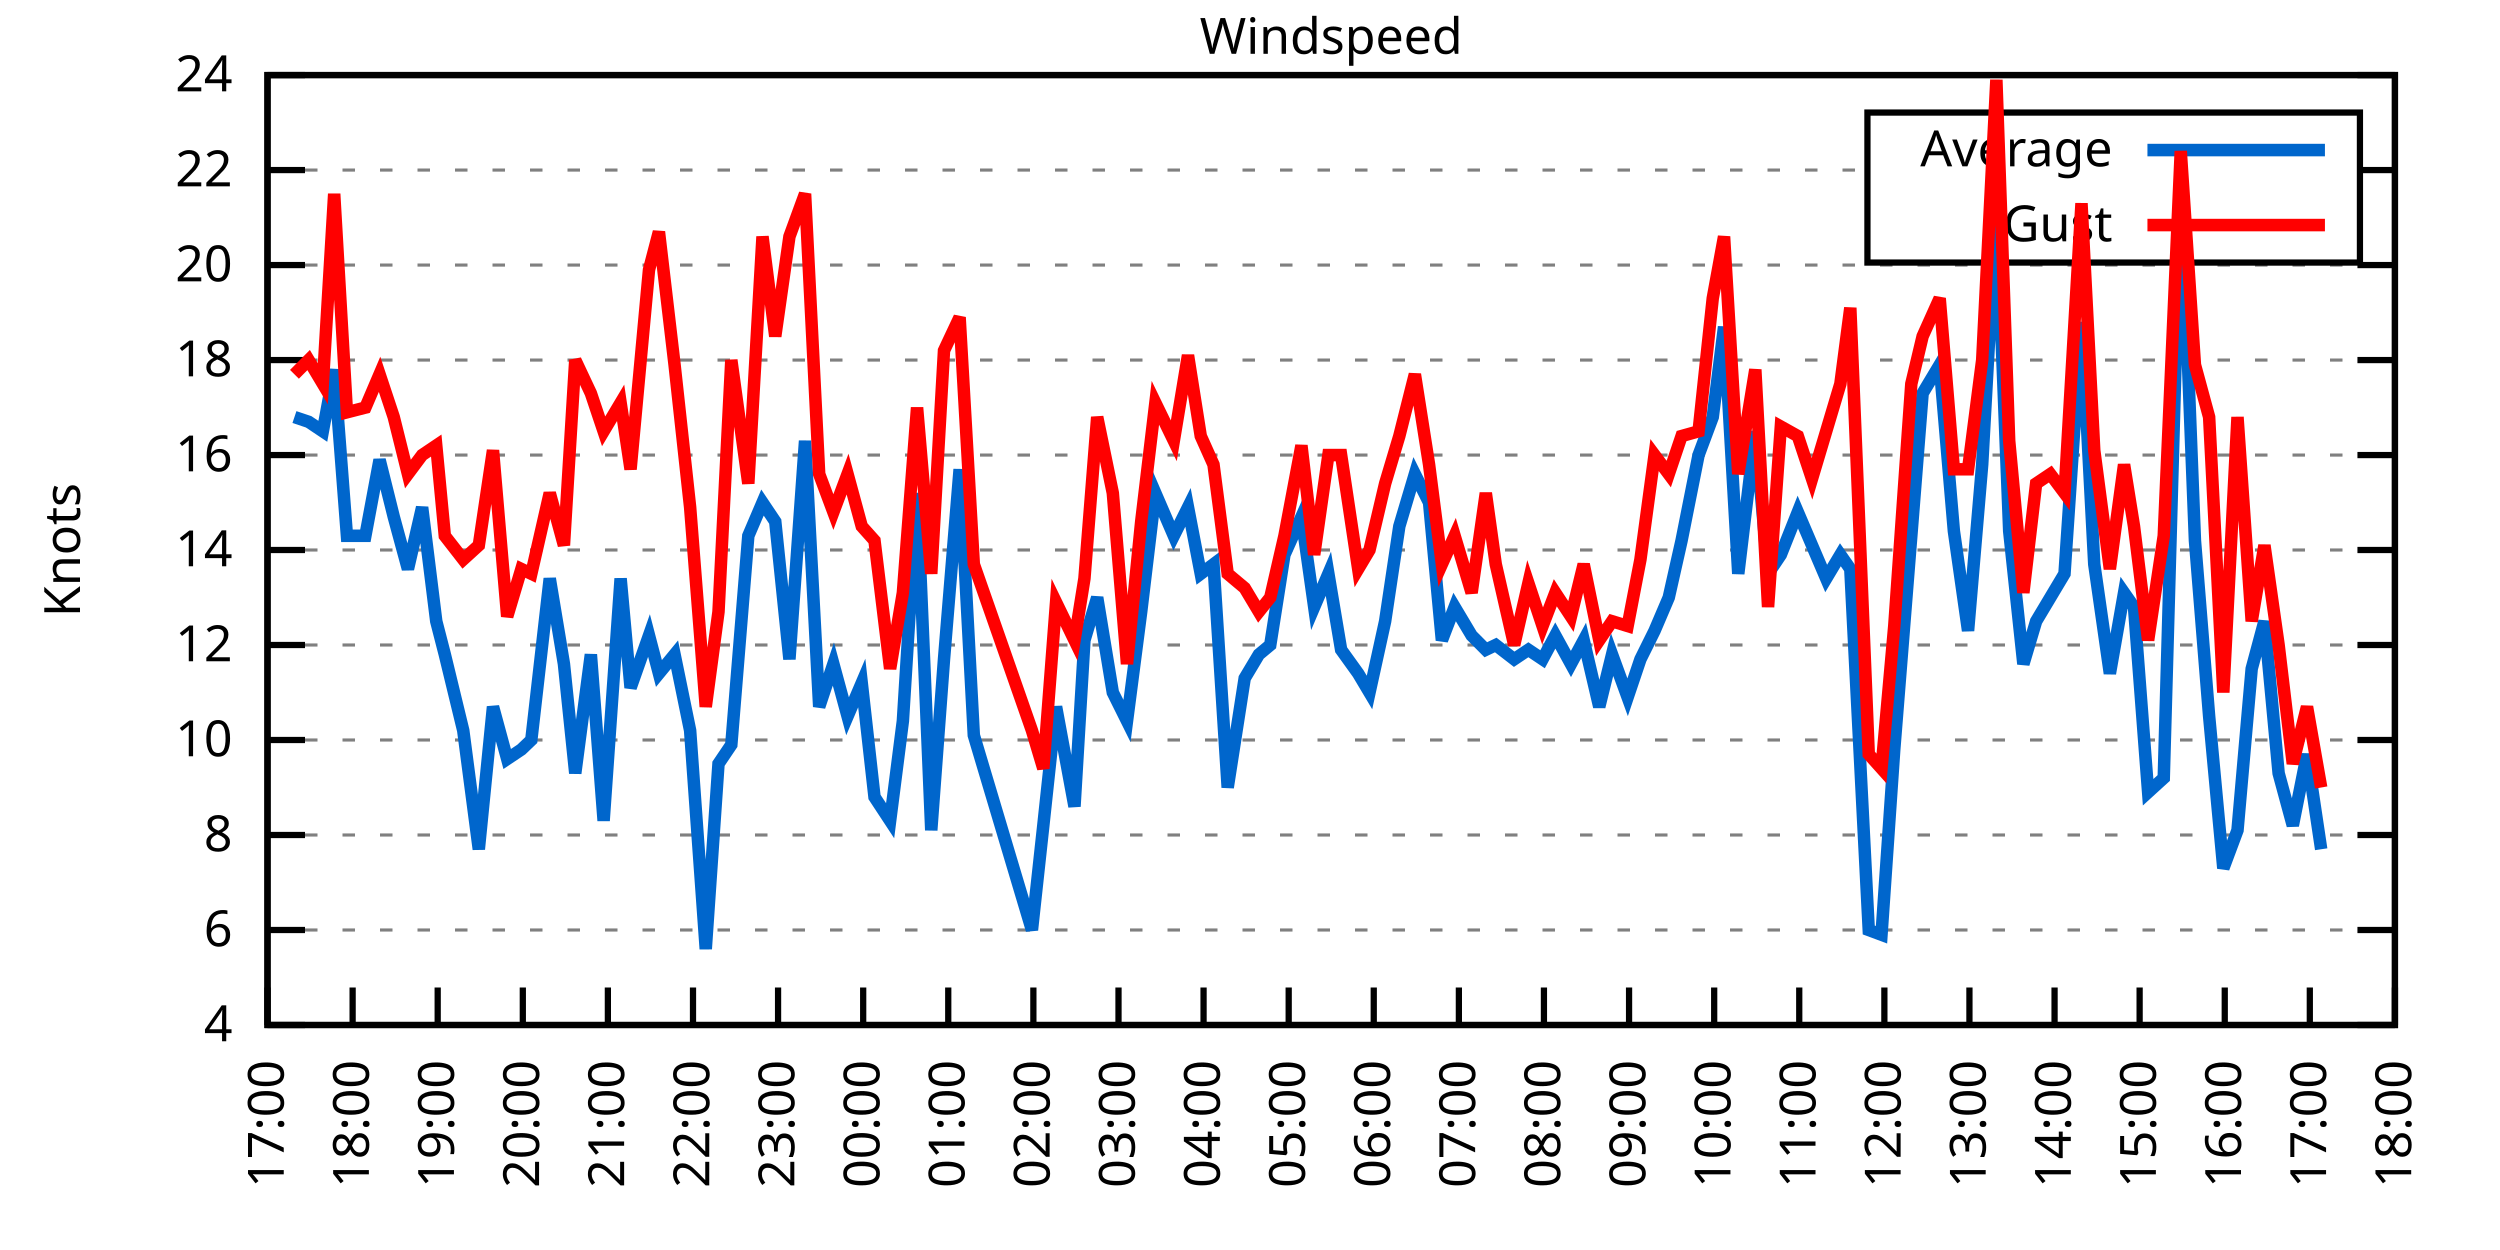
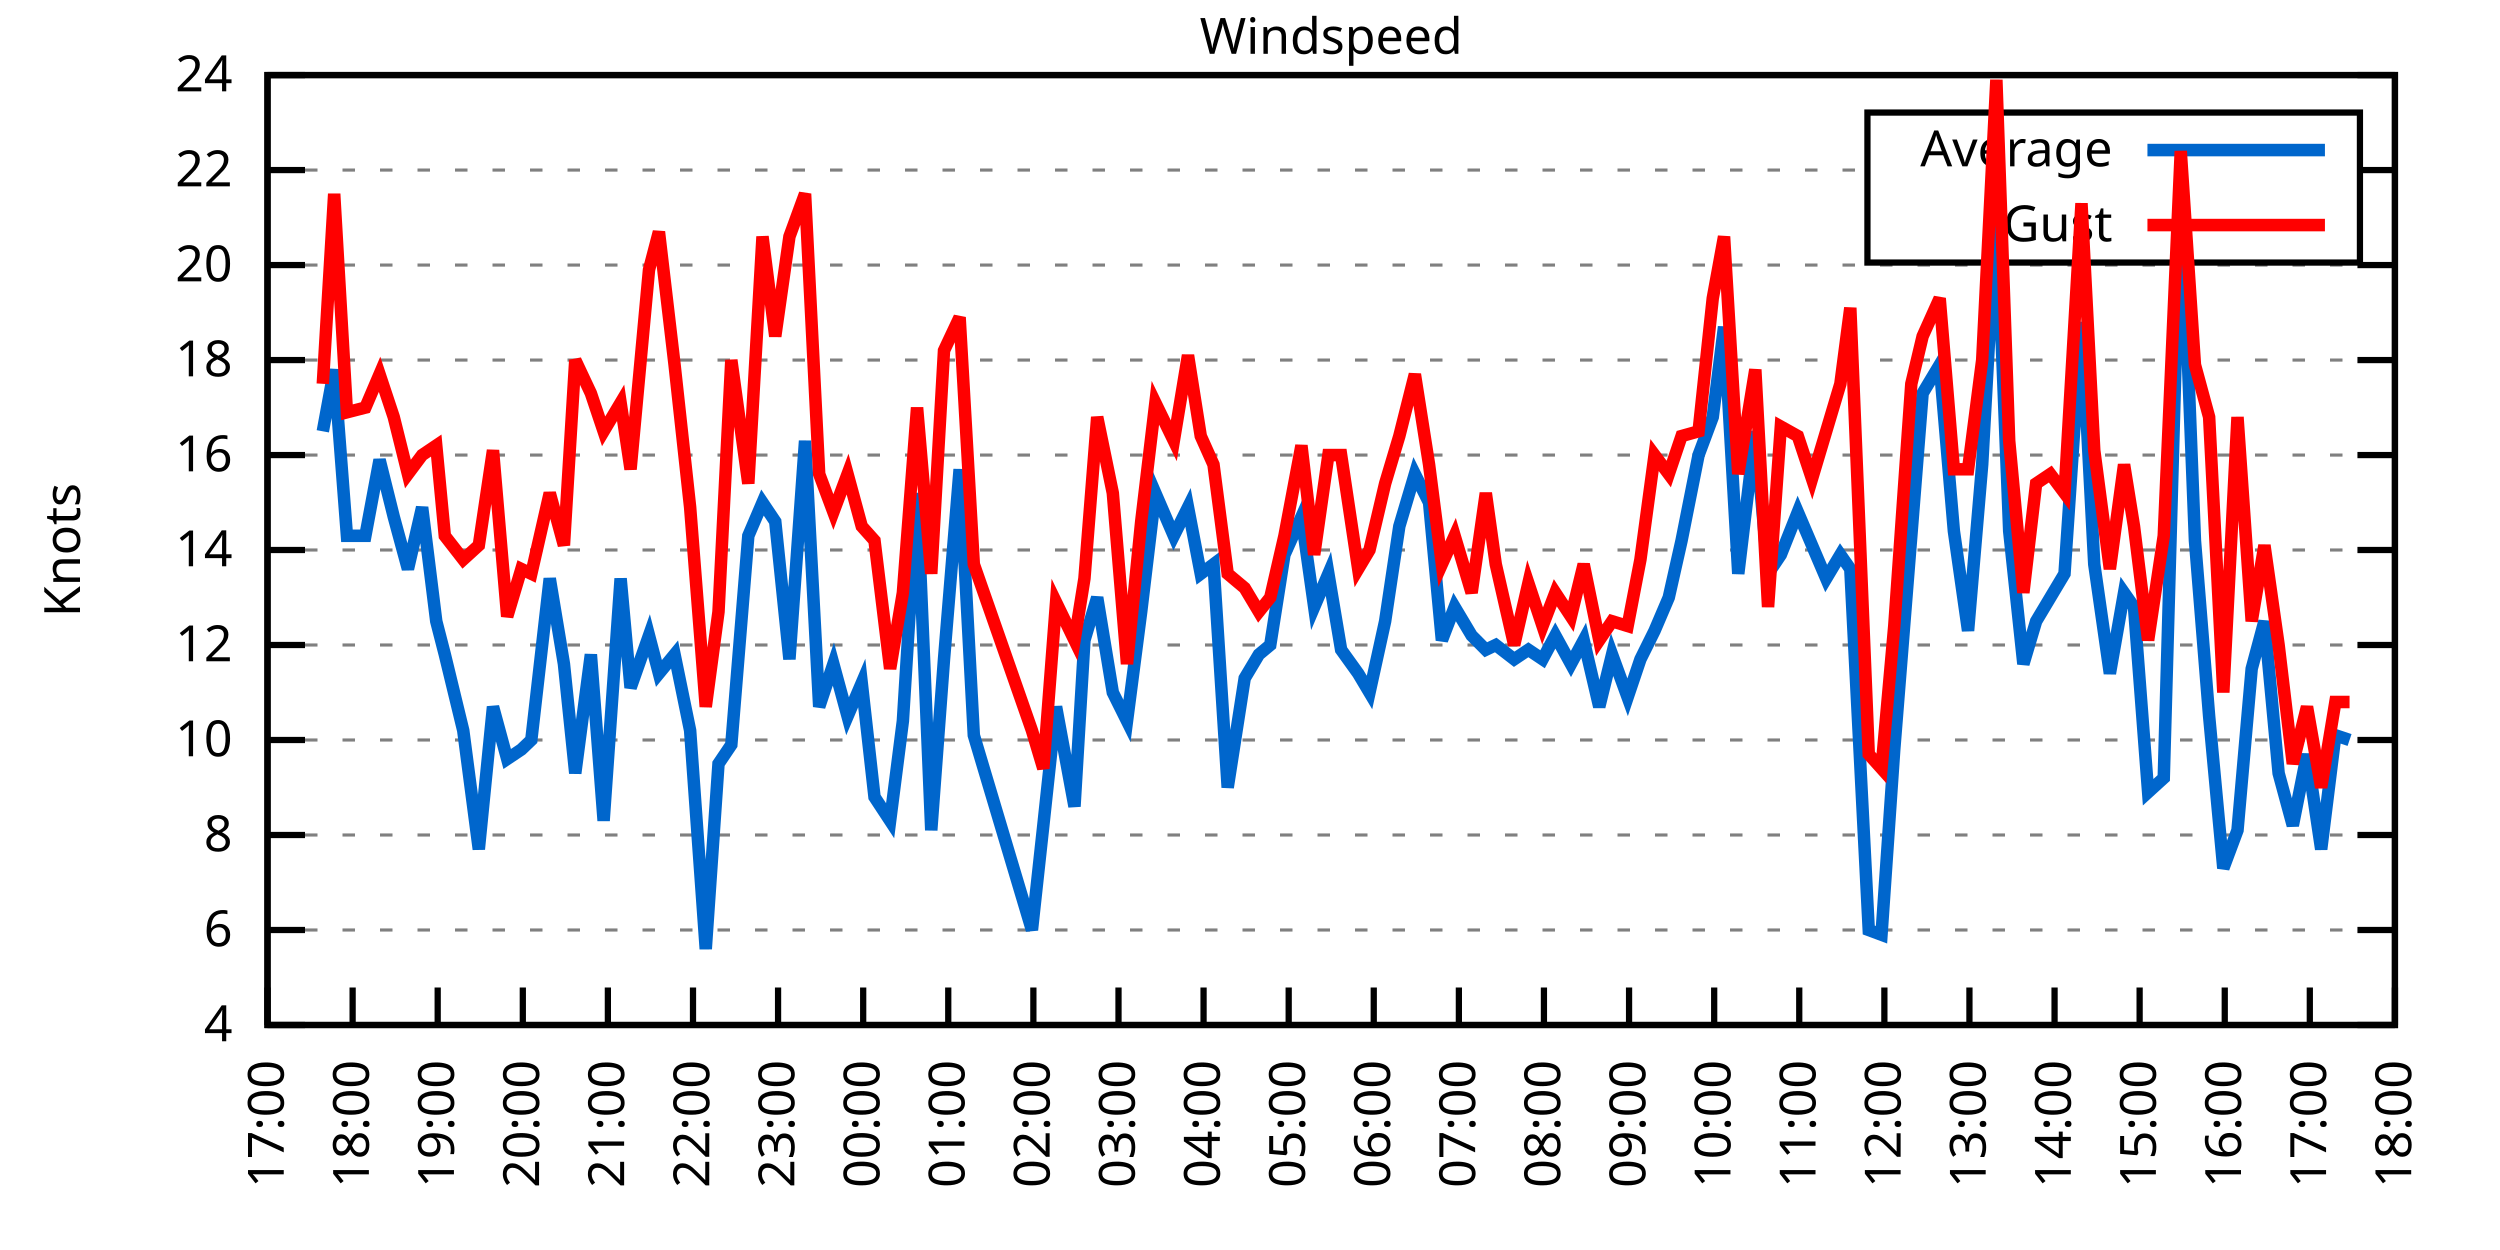
<svg xmlns="http://www.w3.org/2000/svg" xmlns:xlink="http://www.w3.org/1999/xlink" width="400" height="200" viewBox="0 0 400 200">
  <g id="gnuplot_canvas">
    <rect x="0" y="0" width="400" height="200" fill="none" />
    <defs>
      <circle id="gpDot" r="0.5" stroke-width="0.5" stroke="currentColor" />
      <path id="gpPt0" stroke-width="0.333" stroke="currentColor" d="M-1,0 h2 M0,-1 v2" />
      <path id="gpPt1" stroke-width="0.333" stroke="currentColor" d="M-1,-1 L1,1 M1,-1 L-1,1" />
      <path id="gpPt2" stroke-width="0.333" stroke="currentColor" d="M-1,0 L1,0 M0,-1 L0,1 M-1,-1 L1,1 M-1,1 L1,-1" />
      <rect id="gpPt3" stroke-width="0.333" stroke="currentColor" x="-1" y="-1" width="2" height="2" />
      <rect id="gpPt4" stroke-width="0.333" stroke="currentColor" fill="currentColor" x="-1" y="-1" width="2" height="2" />
      <circle id="gpPt5" stroke-width="0.333" stroke="currentColor" cx="0" cy="0" r="1" />
      <use xlink:href="#gpPt5" id="gpPt6" fill="currentColor" stroke="none" />
      <path id="gpPt7" stroke-width="0.333" stroke="currentColor" d="M0,-1.33 L-1.33,0.67 L1.33,0.67 z" />
      <use xlink:href="#gpPt7" id="gpPt8" fill="currentColor" stroke="none" />
      <use xlink:href="#gpPt7" id="gpPt9" stroke="currentColor" transform="rotate(180)" />
      <use xlink:href="#gpPt9" id="gpPt10" fill="currentColor" stroke="none" />
      <use xlink:href="#gpPt3" id="gpPt11" stroke="currentColor" transform="rotate(45)" />
      <use xlink:href="#gpPt11" id="gpPt12" fill="currentColor" stroke="none" />
      <path id="gpPt13" stroke-width="0.333" stroke="currentColor" d="M0,1.330 L1.265,0.411 L0.782,-1.067 L-0.782,-1.076 L-1.265,0.411 z" />
      <use xlink:href="#gpPt13" id="gpPt14" fill="currentColor" stroke="none" />
      <filter id="textbox" filterUnits="objectBoundingBox" x="0" y="0" height="1" width="1">
        <feFlood flood-color="white" flood-opacity="1" result="bgnd" />
        <feComposite in="SourceGraphic" in2="bgnd" operator="atop" />
      </filter>
      <filter id="greybox" filterUnits="objectBoundingBox" x="0" y="0" height="1" width="1">
        <feFlood flood-color="lightgrey" flood-opacity="1" result="grey" />
        <feComposite in="SourceGraphic" in2="grey" operator="atop" />
      </filter>
    </defs>
    <g fill="none" color="white" stroke="currentColor" stroke-width="1.00" stroke-linecap="butt" stroke-linejoin="miter">
</g>
    <g fill="none" color="black" stroke="currentColor" stroke-width="1.00" stroke-linecap="butt" stroke-linejoin="miter">
      <g stroke="none" shape-rendering="crispEdges">
        <polygon fill="rgb(255, 255, 255)" points="42.80,164.00 383.18,164.00 383.18,12.02 42.80,12.02 " />
      </g>
    </g>
    <g fill="none" color="black" stroke="currentColor" stroke-width="1.00" stroke-linecap="butt" stroke-linejoin="miter">
</g>
    <g fill="none" color="black" stroke="black" stroke-width="0.50" stroke-linecap="butt" stroke-linejoin="miter">
</g>
    <g fill="none" color="gray" stroke="currentColor" stroke-width="0.50" stroke-linecap="butt" stroke-linejoin="miter">
      <path stroke="gray" stroke-dasharray="2,4" class="gridline" d="M42.80,164.00 L383.19,164.00  " />
    </g>
    <g fill="none" color="gray" stroke="gray" stroke-width="1.00" stroke-linecap="butt" stroke-linejoin="miter">
</g>
    <g fill="none" color="black" stroke="currentColor" stroke-width="1.00" stroke-linecap="butt" stroke-linejoin="miter">
      <path stroke="black" d="M42.80,164.00 L48.80,164.00 M383.19,164.00 L377.19,164.00  " />
      <g transform="translate(37.20,166.60)" stroke="none" fill="black" font-family="Sans" font-size="8.00" text-anchor="end">
        <text>
          <tspan font-family="Sans"> 4</tspan>
        </text>
      </g>
    </g>
    <g fill="none" color="black" stroke="currentColor" stroke-width="1.00" stroke-linecap="butt" stroke-linejoin="miter">
</g>
    <g fill="none" color="black" stroke="black" stroke-width="0.50" stroke-linecap="butt" stroke-linejoin="miter">
</g>
    <g fill="none" color="gray" stroke="currentColor" stroke-width="0.50" stroke-linecap="butt" stroke-linejoin="miter">
      <path stroke="gray" stroke-dasharray="2,4" class="gridline" d="M42.80,148.80 L383.19,148.80  " />
    </g>
    <g fill="none" color="gray" stroke="gray" stroke-width="1.00" stroke-linecap="butt" stroke-linejoin="miter">
</g>
    <g fill="none" color="black" stroke="currentColor" stroke-width="1.00" stroke-linecap="butt" stroke-linejoin="miter">
      <path stroke="black" d="M42.80,148.80 L48.80,148.80 M383.19,148.80 L377.19,148.80  " />
      <g transform="translate(37.20,151.40)" stroke="none" fill="black" font-family="Sans" font-size="8.00" text-anchor="end">
        <text>
          <tspan font-family="Sans"> 6</tspan>
        </text>
      </g>
    </g>
    <g fill="none" color="black" stroke="currentColor" stroke-width="1.00" stroke-linecap="butt" stroke-linejoin="miter">
</g>
    <g fill="none" color="black" stroke="black" stroke-width="0.50" stroke-linecap="butt" stroke-linejoin="miter">
</g>
    <g fill="none" color="gray" stroke="currentColor" stroke-width="0.50" stroke-linecap="butt" stroke-linejoin="miter">
      <path stroke="gray" stroke-dasharray="2,4" class="gridline" d="M42.80,133.60 L383.19,133.60  " />
    </g>
    <g fill="none" color="gray" stroke="gray" stroke-width="1.00" stroke-linecap="butt" stroke-linejoin="miter">
</g>
    <g fill="none" color="black" stroke="currentColor" stroke-width="1.00" stroke-linecap="butt" stroke-linejoin="miter">
      <path stroke="black" d="M42.80,133.60 L48.80,133.60 M383.19,133.60 L377.19,133.60  " />
      <g transform="translate(37.20,136.20)" stroke="none" fill="black" font-family="Sans" font-size="8.00" text-anchor="end">
        <text>
          <tspan font-family="Sans"> 8</tspan>
        </text>
      </g>
    </g>
    <g fill="none" color="black" stroke="currentColor" stroke-width="1.00" stroke-linecap="butt" stroke-linejoin="miter">
</g>
    <g fill="none" color="black" stroke="black" stroke-width="0.50" stroke-linecap="butt" stroke-linejoin="miter">
</g>
    <g fill="none" color="gray" stroke="currentColor" stroke-width="0.50" stroke-linecap="butt" stroke-linejoin="miter">
      <path stroke="gray" stroke-dasharray="2,4" class="gridline" d="M42.80,118.40 L383.19,118.40  " />
    </g>
    <g fill="none" color="gray" stroke="gray" stroke-width="1.00" stroke-linecap="butt" stroke-linejoin="miter">
</g>
    <g fill="none" color="black" stroke="currentColor" stroke-width="1.00" stroke-linecap="butt" stroke-linejoin="miter">
      <path stroke="black" d="M42.80,118.40 L48.80,118.40 M383.19,118.40 L377.19,118.40  " />
      <g transform="translate(37.20,121.00)" stroke="none" fill="black" font-family="Sans" font-size="8.00" text-anchor="end">
        <text>
          <tspan font-family="Sans"> 10</tspan>
        </text>
      </g>
    </g>
    <g fill="none" color="black" stroke="currentColor" stroke-width="1.00" stroke-linecap="butt" stroke-linejoin="miter">
</g>
    <g fill="none" color="black" stroke="black" stroke-width="0.50" stroke-linecap="butt" stroke-linejoin="miter">
</g>
    <g fill="none" color="gray" stroke="currentColor" stroke-width="0.50" stroke-linecap="butt" stroke-linejoin="miter">
      <path stroke="gray" stroke-dasharray="2,4" class="gridline" d="M42.80,103.20 L383.19,103.20  " />
    </g>
    <g fill="none" color="gray" stroke="gray" stroke-width="1.00" stroke-linecap="butt" stroke-linejoin="miter">
</g>
    <g fill="none" color="black" stroke="currentColor" stroke-width="1.00" stroke-linecap="butt" stroke-linejoin="miter">
      <path stroke="black" d="M42.80,103.20 L48.80,103.20 M383.19,103.20 L377.19,103.20  " />
      <g transform="translate(37.20,105.80)" stroke="none" fill="black" font-family="Sans" font-size="8.00" text-anchor="end">
        <text>
          <tspan font-family="Sans"> 12</tspan>
        </text>
      </g>
    </g>
    <g fill="none" color="black" stroke="currentColor" stroke-width="1.00" stroke-linecap="butt" stroke-linejoin="miter">
</g>
    <g fill="none" color="black" stroke="black" stroke-width="0.50" stroke-linecap="butt" stroke-linejoin="miter">
</g>
    <g fill="none" color="gray" stroke="currentColor" stroke-width="0.50" stroke-linecap="butt" stroke-linejoin="miter">
      <path stroke="gray" stroke-dasharray="2,4" class="gridline" d="M42.80,88.00 L383.19,88.00  " />
    </g>
    <g fill="none" color="gray" stroke="gray" stroke-width="1.00" stroke-linecap="butt" stroke-linejoin="miter">
</g>
    <g fill="none" color="black" stroke="currentColor" stroke-width="1.00" stroke-linecap="butt" stroke-linejoin="miter">
      <path stroke="black" d="M42.80,88.00 L48.80,88.00 M383.19,88.00 L377.19,88.00  " />
      <g transform="translate(37.20,90.60)" stroke="none" fill="black" font-family="Sans" font-size="8.00" text-anchor="end">
        <text>
          <tspan font-family="Sans"> 14</tspan>
        </text>
      </g>
    </g>
    <g fill="none" color="black" stroke="currentColor" stroke-width="1.00" stroke-linecap="butt" stroke-linejoin="miter">
</g>
    <g fill="none" color="black" stroke="black" stroke-width="0.50" stroke-linecap="butt" stroke-linejoin="miter">
</g>
    <g fill="none" color="gray" stroke="currentColor" stroke-width="0.50" stroke-linecap="butt" stroke-linejoin="miter">
      <path stroke="gray" stroke-dasharray="2,4" class="gridline" d="M42.80,72.81 L383.19,72.81  " />
    </g>
    <g fill="none" color="gray" stroke="gray" stroke-width="1.00" stroke-linecap="butt" stroke-linejoin="miter">
</g>
    <g fill="none" color="black" stroke="currentColor" stroke-width="1.00" stroke-linecap="butt" stroke-linejoin="miter">
      <path stroke="black" d="M42.80,72.81 L48.80,72.81 M383.19,72.81 L377.19,72.81  " />
      <g transform="translate(37.20,75.41)" stroke="none" fill="black" font-family="Sans" font-size="8.00" text-anchor="end">
        <text>
          <tspan font-family="Sans"> 16</tspan>
        </text>
      </g>
    </g>
    <g fill="none" color="black" stroke="currentColor" stroke-width="1.00" stroke-linecap="butt" stroke-linejoin="miter">
</g>
    <g fill="none" color="black" stroke="black" stroke-width="0.50" stroke-linecap="butt" stroke-linejoin="miter">
</g>
    <g fill="none" color="gray" stroke="currentColor" stroke-width="0.50" stroke-linecap="butt" stroke-linejoin="miter">
      <path stroke="gray" stroke-dasharray="2,4" class="gridline" d="M42.80,57.61 L383.19,57.61  " />
    </g>
    <g fill="none" color="gray" stroke="gray" stroke-width="1.00" stroke-linecap="butt" stroke-linejoin="miter">
</g>
    <g fill="none" color="black" stroke="currentColor" stroke-width="1.00" stroke-linecap="butt" stroke-linejoin="miter">
      <path stroke="black" d="M42.80,57.61 L48.80,57.61 M383.19,57.61 L377.19,57.61  " />
      <g transform="translate(37.20,60.21)" stroke="none" fill="black" font-family="Sans" font-size="8.00" text-anchor="end">
        <text>
          <tspan font-family="Sans"> 18</tspan>
        </text>
      </g>
    </g>
    <g fill="none" color="black" stroke="currentColor" stroke-width="1.00" stroke-linecap="butt" stroke-linejoin="miter">
</g>
    <g fill="none" color="black" stroke="black" stroke-width="0.50" stroke-linecap="butt" stroke-linejoin="miter">
</g>
    <g fill="none" color="gray" stroke="currentColor" stroke-width="0.50" stroke-linecap="butt" stroke-linejoin="miter">
      <path stroke="gray" stroke-dasharray="2,4" class="gridline" d="M42.80,42.41 L383.19,42.41  " />
    </g>
    <g fill="none" color="gray" stroke="gray" stroke-width="1.00" stroke-linecap="butt" stroke-linejoin="miter">
</g>
    <g fill="none" color="black" stroke="currentColor" stroke-width="1.00" stroke-linecap="butt" stroke-linejoin="miter">
      <path stroke="black" d="M42.80,42.41 L48.80,42.41 M383.19,42.41 L377.19,42.41  " />
      <g transform="translate(37.20,45.01)" stroke="none" fill="black" font-family="Sans" font-size="8.00" text-anchor="end">
        <text>
          <tspan font-family="Sans"> 20</tspan>
        </text>
      </g>
    </g>
    <g fill="none" color="black" stroke="currentColor" stroke-width="1.00" stroke-linecap="butt" stroke-linejoin="miter">
</g>
    <g fill="none" color="black" stroke="black" stroke-width="0.50" stroke-linecap="butt" stroke-linejoin="miter">
</g>
    <g fill="none" color="gray" stroke="currentColor" stroke-width="0.50" stroke-linecap="butt" stroke-linejoin="miter">
      <path stroke="gray" stroke-dasharray="2,4" class="gridline" d="M42.80,27.21 L298.79,27.21 M377.59,27.21 L383.19,27.21  " />
    </g>
    <g fill="none" color="gray" stroke="gray" stroke-width="1.00" stroke-linecap="butt" stroke-linejoin="miter">
</g>
    <g fill="none" color="black" stroke="currentColor" stroke-width="1.00" stroke-linecap="butt" stroke-linejoin="miter">
      <path stroke="black" d="M42.80,27.21 L48.80,27.21 M383.19,27.21 L377.19,27.21  " />
      <g transform="translate(37.20,29.81)" stroke="none" fill="black" font-family="Sans" font-size="8.00" text-anchor="end">
        <text>
          <tspan font-family="Sans"> 22</tspan>
        </text>
      </g>
    </g>
    <g fill="none" color="black" stroke="currentColor" stroke-width="1.00" stroke-linecap="butt" stroke-linejoin="miter">
</g>
    <g fill="none" color="black" stroke="black" stroke-width="0.50" stroke-linecap="butt" stroke-linejoin="miter">
</g>
    <g fill="none" color="gray" stroke="currentColor" stroke-width="0.50" stroke-linecap="butt" stroke-linejoin="miter">
      <path stroke="gray" stroke-dasharray="2,4" class="gridline" d="M42.80,12.01 L383.19,12.01  " />
    </g>
    <g fill="none" color="gray" stroke="gray" stroke-width="1.00" stroke-linecap="butt" stroke-linejoin="miter">
</g>
    <g fill="none" color="black" stroke="currentColor" stroke-width="1.00" stroke-linecap="butt" stroke-linejoin="miter">
      <path stroke="black" d="M42.80,12.01 L48.80,12.01 M383.19,12.01 L377.19,12.01  " />
      <g transform="translate(37.20,14.61)" stroke="none" fill="black" font-family="Sans" font-size="8.00" text-anchor="end">
        <text>
          <tspan font-family="Sans"> 24</tspan>
        </text>
      </g>
    </g>
    <g fill="none" color="black" stroke="currentColor" stroke-width="1.00" stroke-linecap="butt" stroke-linejoin="miter">
      <path stroke="black" d="M42.80,164.00 L42.80,158.00  " />
      <g transform="translate(45.40,169.60) rotate(270.00)" stroke="none" fill="black" font-family="Sans" font-size="8.00" text-anchor="end">
        <text>
          <tspan font-family="Sans">17:00</tspan>
        </text>
      </g>
    </g>
    <g fill="none" color="black" stroke="currentColor" stroke-width="1.00" stroke-linecap="butt" stroke-linejoin="miter">
      <path stroke="black" d="M56.42,164.00 L56.42,158.00  " />
      <g transform="translate(59.02,169.60) rotate(270.00)" stroke="none" fill="black" font-family="Sans" font-size="8.00" text-anchor="end">
        <text>
          <tspan font-family="Sans">18:00</tspan>
        </text>
      </g>
    </g>
    <g fill="none" color="black" stroke="currentColor" stroke-width="1.00" stroke-linecap="butt" stroke-linejoin="miter">
      <path stroke="black" d="M70.03,164.00 L70.03,158.00  " />
      <g transform="translate(72.63,169.60) rotate(270.00)" stroke="none" fill="black" font-family="Sans" font-size="8.00" text-anchor="end">
        <text>
          <tspan font-family="Sans">19:00</tspan>
        </text>
      </g>
    </g>
    <g fill="none" color="black" stroke="currentColor" stroke-width="1.00" stroke-linecap="butt" stroke-linejoin="miter">
      <path stroke="black" d="M83.65,164.00 L83.65,158.00  " />
      <g transform="translate(86.25,169.60) rotate(270.00)" stroke="none" fill="black" font-family="Sans" font-size="8.00" text-anchor="end">
        <text>
          <tspan font-family="Sans">20:00</tspan>
        </text>
      </g>
    </g>
    <g fill="none" color="black" stroke="currentColor" stroke-width="1.00" stroke-linecap="butt" stroke-linejoin="miter">
      <path stroke="black" d="M97.26,164.00 L97.26,158.00  " />
      <g transform="translate(99.86,169.60) rotate(270.00)" stroke="none" fill="black" font-family="Sans" font-size="8.00" text-anchor="end">
        <text>
          <tspan font-family="Sans">21:00</tspan>
        </text>
      </g>
    </g>
    <g fill="none" color="black" stroke="currentColor" stroke-width="1.00" stroke-linecap="butt" stroke-linejoin="miter">
      <path stroke="black" d="M110.88,164.00 L110.88,158.00  " />
      <g transform="translate(113.48,169.60) rotate(270.00)" stroke="none" fill="black" font-family="Sans" font-size="8.00" text-anchor="end">
        <text>
          <tspan font-family="Sans">22:00</tspan>
        </text>
      </g>
    </g>
    <g fill="none" color="black" stroke="currentColor" stroke-width="1.00" stroke-linecap="butt" stroke-linejoin="miter">
      <path stroke="black" d="M124.49,164.00 L124.49,158.00  " />
      <g transform="translate(127.09,169.60) rotate(270.00)" stroke="none" fill="black" font-family="Sans" font-size="8.00" text-anchor="end">
        <text>
          <tspan font-family="Sans">23:00</tspan>
        </text>
      </g>
    </g>
    <g fill="none" color="black" stroke="currentColor" stroke-width="1.00" stroke-linecap="butt" stroke-linejoin="miter">
      <path stroke="black" d="M138.11,164.00 L138.11,158.00  " />
      <g transform="translate(140.71,169.60) rotate(270.00)" stroke="none" fill="black" font-family="Sans" font-size="8.00" text-anchor="end">
        <text>
          <tspan font-family="Sans">00:00</tspan>
        </text>
      </g>
    </g>
    <g fill="none" color="black" stroke="currentColor" stroke-width="1.00" stroke-linecap="butt" stroke-linejoin="miter">
      <path stroke="black" d="M151.72,164.00 L151.72,158.00  " />
      <g transform="translate(154.32,169.60) rotate(270.00)" stroke="none" fill="black" font-family="Sans" font-size="8.00" text-anchor="end">
        <text>
          <tspan font-family="Sans">01:00</tspan>
        </text>
      </g>
    </g>
    <g fill="none" color="black" stroke="currentColor" stroke-width="1.00" stroke-linecap="butt" stroke-linejoin="miter">
      <path stroke="black" d="M165.34,164.00 L165.34,158.00  " />
      <g transform="translate(167.94,169.60) rotate(270.00)" stroke="none" fill="black" font-family="Sans" font-size="8.00" text-anchor="end">
        <text>
          <tspan font-family="Sans">02:00</tspan>
        </text>
      </g>
    </g>
    <g fill="none" color="black" stroke="currentColor" stroke-width="1.00" stroke-linecap="butt" stroke-linejoin="miter">
      <path stroke="black" d="M178.96,164.00 L178.96,158.00  " />
      <g transform="translate(181.56,169.60) rotate(270.00)" stroke="none" fill="black" font-family="Sans" font-size="8.00" text-anchor="end">
        <text>
          <tspan font-family="Sans">03:00</tspan>
        </text>
      </g>
    </g>
    <g fill="none" color="black" stroke="currentColor" stroke-width="1.00" stroke-linecap="butt" stroke-linejoin="miter">
      <path stroke="black" d="M192.57,164.00 L192.57,158.00  " />
      <g transform="translate(195.17,169.60) rotate(270.00)" stroke="none" fill="black" font-family="Sans" font-size="8.00" text-anchor="end">
        <text>
          <tspan font-family="Sans">04:00</tspan>
        </text>
      </g>
    </g>
    <g fill="none" color="black" stroke="currentColor" stroke-width="1.00" stroke-linecap="butt" stroke-linejoin="miter">
      <path stroke="black" d="M206.19,164.00 L206.19,158.00  " />
      <g transform="translate(208.79,169.60) rotate(270.00)" stroke="none" fill="black" font-family="Sans" font-size="8.00" text-anchor="end">
        <text>
          <tspan font-family="Sans">05:00</tspan>
        </text>
      </g>
    </g>
    <g fill="none" color="black" stroke="currentColor" stroke-width="1.00" stroke-linecap="butt" stroke-linejoin="miter">
      <path stroke="black" d="M219.80,164.00 L219.80,158.00  " />
      <g transform="translate(222.40,169.60) rotate(270.00)" stroke="none" fill="black" font-family="Sans" font-size="8.00" text-anchor="end">
        <text>
          <tspan font-family="Sans">06:00</tspan>
        </text>
      </g>
    </g>
    <g fill="none" color="black" stroke="currentColor" stroke-width="1.00" stroke-linecap="butt" stroke-linejoin="miter">
      <path stroke="black" d="M233.42,164.00 L233.42,158.00  " />
      <g transform="translate(236.02,169.60) rotate(270.00)" stroke="none" fill="black" font-family="Sans" font-size="8.00" text-anchor="end">
        <text>
          <tspan font-family="Sans">07:00</tspan>
        </text>
      </g>
    </g>
    <g fill="none" color="black" stroke="currentColor" stroke-width="1.00" stroke-linecap="butt" stroke-linejoin="miter">
      <path stroke="black" d="M247.03,164.00 L247.03,158.00  " />
      <g transform="translate(249.63,169.60) rotate(270.00)" stroke="none" fill="black" font-family="Sans" font-size="8.00" text-anchor="end">
        <text>
          <tspan font-family="Sans">08:00</tspan>
        </text>
      </g>
    </g>
    <g fill="none" color="black" stroke="currentColor" stroke-width="1.00" stroke-linecap="butt" stroke-linejoin="miter">
      <path stroke="black" d="M260.65,164.00 L260.65,158.00  " />
      <g transform="translate(263.25,169.60) rotate(270.00)" stroke="none" fill="black" font-family="Sans" font-size="8.00" text-anchor="end">
        <text>
          <tspan font-family="Sans">09:00</tspan>
        </text>
      </g>
    </g>
    <g fill="none" color="black" stroke="currentColor" stroke-width="1.00" stroke-linecap="butt" stroke-linejoin="miter">
      <path stroke="black" d="M274.27,164.00 L274.27,158.00  " />
      <g transform="translate(276.87,169.60) rotate(270.00)" stroke="none" fill="black" font-family="Sans" font-size="8.00" text-anchor="end">
        <text>
          <tspan font-family="Sans">10:00</tspan>
        </text>
      </g>
    </g>
    <g fill="none" color="black" stroke="currentColor" stroke-width="1.00" stroke-linecap="butt" stroke-linejoin="miter">
      <path stroke="black" d="M287.88,164.00 L287.88,158.00  " />
      <g transform="translate(290.48,169.60) rotate(270.00)" stroke="none" fill="black" font-family="Sans" font-size="8.00" text-anchor="end">
        <text>
          <tspan font-family="Sans">11:00</tspan>
        </text>
      </g>
    </g>
    <g fill="none" color="black" stroke="currentColor" stroke-width="1.00" stroke-linecap="butt" stroke-linejoin="miter">
      <path stroke="black" d="M301.50,164.00 L301.50,158.00  " />
      <g transform="translate(304.10,169.60) rotate(270.00)" stroke="none" fill="black" font-family="Sans" font-size="8.00" text-anchor="end">
        <text>
          <tspan font-family="Sans">12:00</tspan>
        </text>
      </g>
    </g>
    <g fill="none" color="black" stroke="currentColor" stroke-width="1.00" stroke-linecap="butt" stroke-linejoin="miter">
      <path stroke="black" d="M315.11,164.00 L315.11,158.00  " />
      <g transform="translate(317.71,169.60) rotate(270.00)" stroke="none" fill="black" font-family="Sans" font-size="8.00" text-anchor="end">
        <text>
          <tspan font-family="Sans">13:00</tspan>
        </text>
      </g>
    </g>
    <g fill="none" color="black" stroke="currentColor" stroke-width="1.00" stroke-linecap="butt" stroke-linejoin="miter">
      <path stroke="black" d="M328.73,164.00 L328.73,158.00  " />
      <g transform="translate(331.33,169.60) rotate(270.00)" stroke="none" fill="black" font-family="Sans" font-size="8.00" text-anchor="end">
        <text>
          <tspan font-family="Sans">14:00</tspan>
        </text>
      </g>
    </g>
    <g fill="none" color="black" stroke="currentColor" stroke-width="1.00" stroke-linecap="butt" stroke-linejoin="miter">
      <path stroke="black" d="M342.34,164.00 L342.34,158.00  " />
      <g transform="translate(344.94,169.60) rotate(270.00)" stroke="none" fill="black" font-family="Sans" font-size="8.00" text-anchor="end">
        <text>
          <tspan font-family="Sans">15:00</tspan>
        </text>
      </g>
    </g>
    <g fill="none" color="black" stroke="currentColor" stroke-width="1.00" stroke-linecap="butt" stroke-linejoin="miter">
      <path stroke="black" d="M355.96,164.00 L355.96,158.00  " />
      <g transform="translate(358.56,169.60) rotate(270.00)" stroke="none" fill="black" font-family="Sans" font-size="8.00" text-anchor="end">
        <text>
          <tspan font-family="Sans">16:00</tspan>
        </text>
      </g>
    </g>
    <g fill="none" color="black" stroke="currentColor" stroke-width="1.00" stroke-linecap="butt" stroke-linejoin="miter">
      <path stroke="black" d="M369.57,164.00 L369.57,158.00  " />
      <g transform="translate(372.17,169.60) rotate(270.00)" stroke="none" fill="black" font-family="Sans" font-size="8.00" text-anchor="end">
        <text>
          <tspan font-family="Sans">17:00</tspan>
        </text>
      </g>
    </g>
    <g fill="none" color="black" stroke="currentColor" stroke-width="1.00" stroke-linecap="butt" stroke-linejoin="miter">
      <path stroke="black" d="M383.19,164.00 L383.19,158.00  " />
      <g transform="translate(385.79,169.60) rotate(270.00)" stroke="none" fill="black" font-family="Sans" font-size="8.00" text-anchor="end">
        <text>
          <tspan font-family="Sans">18:00</tspan>
        </text>
      </g>
    </g>
    <g fill="none" color="black" stroke="currentColor" stroke-width="1.00" stroke-linecap="butt" stroke-linejoin="miter">
</g>
    <g fill="none" color="black" stroke="currentColor" stroke-width="1.00" stroke-linecap="butt" stroke-linejoin="miter">
      <path stroke="black" d="M42.80,12.01 L42.80,164.00 L383.19,164.00 L383.19,12.01 L42.80,12.01 Z  " />
    </g>
    <g fill="none" color="black" stroke="currentColor" stroke-width="1.00" stroke-linecap="butt" stroke-linejoin="miter">
</g>
    <g fill="none" color="black" stroke="currentColor" stroke-width="1.00" stroke-linecap="butt" stroke-linejoin="miter">
      <path stroke="black" d="M298.79,42.01 L298.79,18.01 L377.59,18.01 L377.59,42.01 L298.79,42.01 Z  " />
    </g>
    <g id="Windspeed_plot_1">
      <g fill="none" color="white" stroke="black" stroke-width="2.00" stroke-linecap="butt" stroke-linejoin="miter">
</g>
      <g fill="none" color="black" stroke="currentColor" stroke-width="2.00" stroke-linecap="butt" stroke-linejoin="miter">
        <g transform="translate(337.99,26.61)" stroke="none" fill="black" font-family="Sans" font-size="8.00" text-anchor="end">
          <text>
            <tspan font-family="Sans">Average</tspan>
          </text>
        </g>
      </g>
      <g fill="none" color="black" stroke="currentColor" stroke-width="2.00" stroke-linecap="butt" stroke-linejoin="miter">
-         <path stroke="rgb(  0, 102, 204)" d="M343.59,24.01 L371.99,24.01 M47.11,66.73 L49.38,67.49 L51.65,69.01 L53.47,59.13 L55.51,85.73 L58.46,85.73   L60.73,73.57 L63.00,82.69 L65.27,91.04 L67.54,81.17 L69.80,99.40 L71.17,104.72 L74.12,116.88 L76.61,135.88   L78.88,113.08 L81.15,121.44 L83.42,119.92 L85.01,118.40 L87.96,92.56 L90.23,106.24 L92.04,123.72 L94.54,104.72   L96.58,131.32 L99.30,92.56 L100.89,110.04 L103.84,101.68 L105.43,107.76 L107.93,104.72 L110.42,116.88 L112.92,151.84   L114.96,122.20 L117.01,119.16 L119.73,85.73 L122.00,80.41 L124.04,83.45 L126.31,105.48 L128.81,70.53 L131.07,113.08   L133.34,106.24 L135.61,114.60 L137.88,109.28 L139.92,127.52 L142.42,131.32 L144.46,115.36 L146.73,78.89 L149.00,132.84   L151.04,105.48 L153.54,75.09 L155.81,117.64 L165.11,148.80 L166.93,132.08 L168.97,113.08 L171.92,129.04 L173.51,102.44   L175.55,95.60 L178.05,110.80 L180.32,115.36 L182.59,97.88 L184.86,78.89 L187.81,85.73 L190.08,81.17 L192.12,91.80   L194.16,90.28 L196.43,126.00 L199.15,108.52 L201.42,104.72 L203.24,103.20 L205.51,88.76 L208.23,82.69 L210.27,97.12   L212.54,91.80 L214.58,103.96 L217.31,107.76 L219.12,110.80 L221.62,99.40 L223.89,84.21 L226.38,75.85 L228.65,80.41   L230.70,102.44 L232.74,97.12 L235.46,101.68 L237.73,103.96 L239.32,103.20 L242.27,105.48 L244.54,103.96 L246.81,105.48   L248.85,101.68 L251.35,106.24 L253.39,102.44 L255.88,113.08 L257.93,104.72 L260.42,111.56 L262.47,105.48 L264.73,100.92   L267.00,95.60 L269.05,86.49 L271.77,72.81 L274.04,66.73 L275.85,52.29 L278.12,91.80 L280.85,69.01 L282.89,91.80   L284.93,88.76 L287.65,81.93 L289.92,87.25 L292.19,92.56 L294.46,88.76 L296.05,91.04 L299.00,148.80 L301.04,149.56   L303.08,119.92 L305.81,85.73 L307.62,62.93 L310.35,58.37 L312.62,84.97 L314.89,100.92 L317.15,74.33 L319.42,33.29   L321.47,84.97 L323.74,106.24 L325.78,99.40 L328.05,95.60 L330.32,91.80 L333.04,51.53 L335.08,90.28 L337.58,107.76   L339.85,94.84 L341.44,97.12 L343.70,126.76 L346.20,124.48 L348.92,28.73 L351.19,86.49 L353.46,114.60 L355.73,138.92   L358.00,132.84 L360.27,107.00 L362.31,99.40 L364.58,123.72 L366.85,132.08 L369.12,120.68 L371.39,135.88  " />
+         <path stroke="rgb(  0, 102, 204)" d="M343.59,24.01 L371.99,24.01 M51.65,69.01 L53.47,59.13 L55.51,85.73 L58.46,85.73 L60.73,73.57 L63.00,82.69   L65.27,91.04 L67.54,81.17 L69.80,99.40 L71.17,104.72 L74.12,116.88 L76.61,135.88 L78.88,113.08 L81.15,121.44   L83.42,119.92 L85.01,118.40 L87.96,92.56 L90.23,106.24 L92.04,123.72 L94.54,104.72 L96.58,131.32 L99.30,92.56   L100.89,110.04 L103.84,101.68 L105.43,107.76 L107.93,104.72 L110.42,116.88 L112.92,151.84 L114.96,122.20 L117.01,119.16   L119.73,85.73 L122.00,80.41 L124.04,83.45 L126.31,105.48 L128.81,70.53 L131.07,113.08 L133.34,106.24 L135.61,114.60   L137.88,109.28 L139.92,127.52 L142.42,131.32 L144.46,115.36 L146.73,78.89 L149.00,132.84 L151.04,105.48 L153.54,75.09   L155.81,117.64 L165.11,148.80 L166.93,132.08 L168.97,113.08 L171.92,129.04 L173.51,102.44 L175.55,95.60 L178.05,110.80   L180.32,115.36 L182.59,97.88 L184.86,78.89 L187.81,85.73 L190.08,81.17 L192.12,91.80 L194.16,90.28 L196.43,126.00   L199.15,108.52 L201.42,104.72 L203.24,103.20 L205.51,88.76 L208.23,82.69 L210.27,97.12 L212.54,91.80 L214.58,103.96   L217.31,107.76 L219.12,110.80 L221.62,99.40 L223.89,84.21 L226.38,75.85 L228.65,80.41 L230.70,102.44 L232.74,97.12   L235.46,101.68 L237.73,103.96 L239.32,103.20 L242.27,105.48 L244.54,103.96 L246.81,105.48 L248.85,101.68 L251.35,106.24   L253.39,102.44 L255.88,113.08 L257.93,104.72 L260.42,111.56 L262.47,105.48 L264.73,100.92 L267.00,95.60 L269.05,86.49   L271.77,72.81 L274.04,66.73 L275.85,52.29 L278.12,91.80 L280.85,69.01 L282.89,91.80 L284.93,88.76 L287.65,81.93   L289.92,87.25 L292.19,92.56 L294.46,88.76 L296.05,91.04 L299.00,148.80 L301.04,149.56 L303.08,119.92 L305.81,85.73   L307.62,62.93 L310.35,58.37 L312.62,84.97 L314.89,100.92 L317.15,74.33 L319.42,33.29 L321.47,84.97 L323.74,106.24   L325.78,99.40 L328.05,95.60 L330.32,91.80 L333.04,51.53 L335.08,90.28 L337.58,107.76 L339.85,94.84 L341.44,97.12   L343.70,126.76 L346.20,124.48 L348.92,28.73 L351.19,86.49 L353.46,114.60 L355.73,138.92 L358.00,132.84 L360.27,107.00   L362.31,99.40 L364.58,123.72 L366.85,132.08 L369.12,120.68 L371.39,135.88 L373.66,117.64 L375.93,118.40  " />
      </g>
    </g>
    <g id="Windspeed_plot_2">
      <g fill="none" color="black" stroke="currentColor" stroke-width="2.00" stroke-linecap="butt" stroke-linejoin="miter">
        <g transform="translate(337.99,38.61)" stroke="none" fill="black" font-family="Sans" font-size="8.00" text-anchor="end">
          <text>
            <tspan font-family="Sans">Gust</tspan>
          </text>
        </g>
      </g>
      <g fill="none" color="black" stroke="currentColor" stroke-width="2.00" stroke-linecap="butt" stroke-linejoin="miter">
-         <path stroke="rgb(255,   0,   0)" d="M343.59,36.01 L371.99,36.01 M47.11,59.89 L49.38,57.61 L51.65,61.41 L53.47,31.01 L55.51,65.97 L58.46,65.21   L60.73,59.89 L63.00,66.73 L65.27,75.85 L67.54,72.81 L69.80,71.29 L71.17,85.73 L74.12,89.52 L76.61,87.25   L78.88,72.05 L81.15,98.64 L83.42,91.04 L85.01,91.80 L87.96,78.89 L90.23,87.25 L92.04,57.61 L94.54,62.93   L96.58,69.01 L99.30,64.45 L100.89,75.09 L103.84,43.17 L105.43,37.09 L107.93,58.37 L110.42,81.17 L112.92,113.08   L114.96,97.88 L117.01,57.61 L119.73,77.37 L122.00,37.85 L124.04,53.81 L126.31,37.85 L128.81,31.01 L131.07,75.85   L133.34,81.93 L135.61,75.85 L137.88,84.21 L139.92,86.49 L142.42,107.00 L144.46,94.84 L146.73,65.21 L149.00,91.80   L151.04,56.09 L153.54,50.77 L155.81,90.28 L165.11,116.88 L166.93,122.96 L168.97,96.36 L171.92,102.44 L173.51,92.56   L175.55,66.73 L178.05,78.89 L180.32,106.24 L182.59,83.45 L184.86,64.45 L187.81,70.53 L190.08,56.85 L192.12,69.77   L194.16,74.33 L196.43,91.80 L199.15,94.08 L201.42,97.88 L203.24,95.60 L205.51,85.73 L208.23,71.29 L210.27,88.76   L212.54,72.81 L214.58,72.81 L217.31,91.04 L219.12,88.00 L221.62,77.37 L223.89,69.77 L226.38,59.89 L228.65,74.33   L230.70,90.28 L232.74,85.73 L235.46,94.84 L237.73,78.89 L239.32,90.28 L242.27,103.20 L244.54,93.32 L246.81,100.16   L248.85,94.84 L251.35,98.64 L253.39,90.28 L255.88,102.44 L257.93,99.40 L260.42,100.16 L262.47,89.52 L264.73,72.81   L267.00,75.85 L269.05,69.77 L271.77,69.01 L274.04,47.73 L275.85,37.85 L278.12,75.85 L280.85,59.13 L282.89,97.12   L284.93,68.25 L287.65,69.77 L289.92,76.61 L292.19,69.01 L294.46,61.41 L296.05,49.25 L299.00,120.68 L301.04,122.96   L303.08,100.16 L305.81,61.41 L307.62,53.81 L310.35,47.73 L312.62,75.09 L314.89,75.09 L317.15,57.61 L319.42,12.77   L321.47,70.53 L323.74,94.84 L325.78,77.37 L328.05,75.85 L330.32,78.89 L333.04,32.53 L335.08,72.05 L337.58,91.04   L339.85,74.33 L341.44,84.21 L343.70,102.44 L346.20,85.73 L348.92,24.17 L351.19,58.37 L353.46,66.73 L355.73,110.80   L358.00,66.73 L360.27,99.40 L362.31,87.25 L364.58,103.20 L366.85,122.20 L369.12,113.08 L371.39,126.00  " />
+         <path stroke="rgb(255,   0,   0)" d="M343.59,36.01 L371.99,36.01 M51.65,61.41 L53.47,31.01 L55.51,65.97 L58.46,65.21 L60.73,59.89 L63.00,66.73   L65.27,75.85 L67.54,72.81 L69.80,71.29 L71.17,85.73 L74.12,89.52 L76.61,87.25 L78.88,72.05 L81.15,98.64   L83.42,91.04 L85.01,91.80 L87.96,78.89 L90.23,87.25 L92.04,57.61 L94.54,62.93 L96.58,69.01 L99.30,64.45   L100.89,75.09 L103.84,43.17 L105.43,37.09 L107.93,58.37 L110.42,81.17 L112.92,113.08 L114.96,97.88 L117.01,57.61   L119.73,77.37 L122.00,37.85 L124.04,53.81 L126.31,37.85 L128.81,31.01 L131.07,75.85 L133.34,81.93 L135.61,75.85   L137.88,84.21 L139.92,86.49 L142.42,107.00 L144.46,94.84 L146.73,65.21 L149.00,91.80 L151.04,56.09 L153.54,50.77   L155.81,90.28 L165.11,116.88 L166.93,122.96 L168.97,96.36 L171.92,102.44 L173.51,92.56 L175.55,66.73 L178.05,78.89   L180.32,106.24 L182.59,83.45 L184.86,64.45 L187.81,70.53 L190.08,56.85 L192.12,69.77 L194.16,74.33 L196.43,91.80   L199.15,94.08 L201.42,97.88 L203.24,95.60 L205.51,85.73 L208.23,71.29 L210.27,88.76 L212.54,72.81 L214.58,72.81   L217.31,91.04 L219.12,88.00 L221.62,77.37 L223.89,69.77 L226.38,59.89 L228.65,74.33 L230.70,90.28 L232.74,85.73   L235.46,94.84 L237.73,78.89 L239.32,90.28 L242.27,103.20 L244.54,93.32 L246.81,100.16 L248.85,94.84 L251.35,98.64   L253.39,90.28 L255.88,102.44 L257.93,99.40 L260.42,100.16 L262.47,89.52 L264.73,72.81 L267.00,75.85 L269.05,69.77   L271.77,69.01 L274.04,47.73 L275.85,37.85 L278.12,75.85 L280.85,59.13 L282.89,97.12 L284.93,68.25 L287.65,69.77   L289.92,76.61 L292.19,69.01 L294.46,61.41 L296.05,49.25 L299.00,120.68 L301.04,122.96 L303.08,100.16 L305.81,61.41   L307.62,53.81 L310.35,47.73 L312.62,75.09 L314.89,75.09 L317.15,57.61 L319.42,12.77 L321.47,70.53 L323.74,94.84   L325.78,77.37 L328.05,75.85 L330.32,78.89 L333.04,32.53 L335.08,72.05 L337.58,91.04 L339.85,74.33 L341.44,84.21   L343.70,102.44 L346.20,85.73 L348.92,24.17 L351.19,58.37 L353.46,66.73 L355.73,110.80 L358.00,66.73 L360.27,99.40   L362.31,87.25 L364.58,103.20 L366.85,122.20 L369.12,113.08 L371.39,126.00 L373.66,112.32 L375.93,112.32  " />
      </g>
    </g>
    <g fill="none" color="black" stroke="currentColor" stroke-width="2.00" stroke-linecap="butt" stroke-linejoin="miter">
</g>
    <g fill="none" color="black" stroke="black" stroke-width="1.00" stroke-linecap="butt" stroke-linejoin="miter">
</g>
    <g fill="none" color="black" stroke="currentColor" stroke-width="1.00" stroke-linecap="butt" stroke-linejoin="miter">
      <path stroke="black" d="M42.80,12.01 L42.80,164.00 L383.19,164.00 L383.19,12.01 L42.80,12.01 Z  " />
      <g transform="translate(12.80,88.01) rotate(270.00)" stroke="none" fill="black" font-family="Sans" font-size="8.00" text-anchor="middle">
        <text>
          <tspan font-family="Sans">Knots</tspan>
        </text>
      </g>
    </g>
    <g fill="none" color="black" stroke="currentColor" stroke-width="1.00" stroke-linecap="butt" stroke-linejoin="miter">
</g>
    <g fill="none" color="black" stroke="currentColor" stroke-width="1.00" stroke-linecap="butt" stroke-linejoin="miter">
      <g transform="translate(212.99,8.61)" stroke="none" fill="black" font-family="Sans" font-size="8.00" text-anchor="middle">
        <text>
          <tspan font-family="Sans">Windspeed</tspan>
        </text>
      </g>
    </g>
    <g fill="none" color="black" stroke="currentColor" stroke-width="1.00" stroke-linecap="butt" stroke-linejoin="miter">
</g>
  </g>
</svg>
